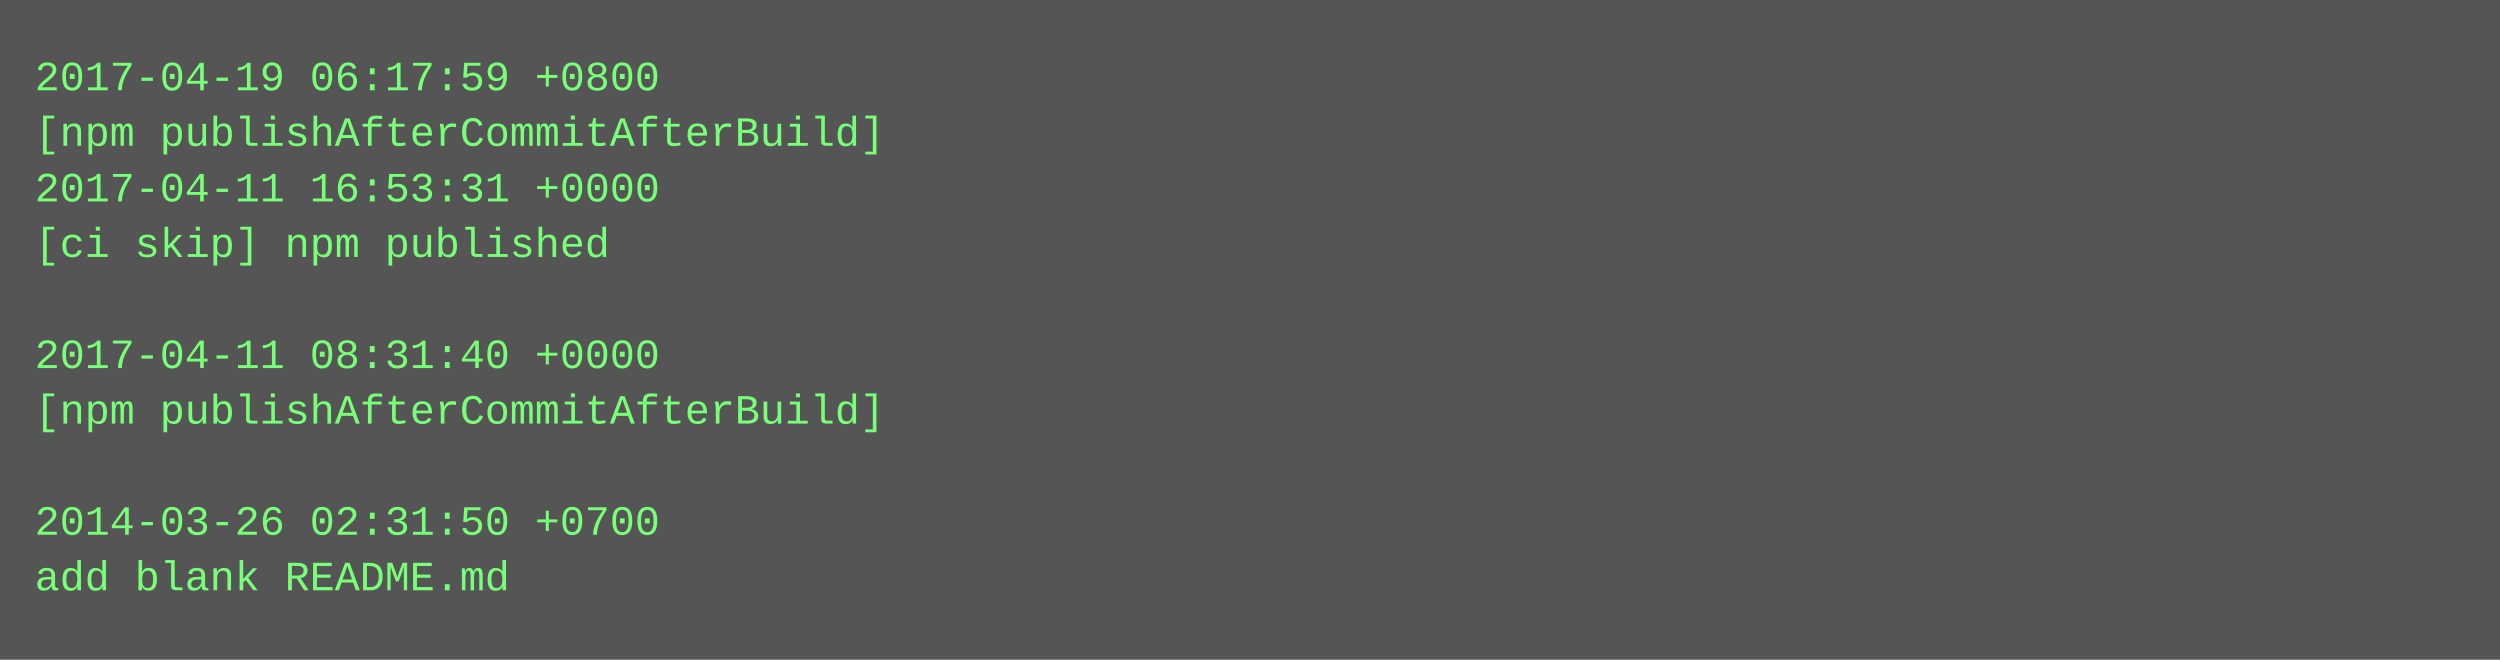
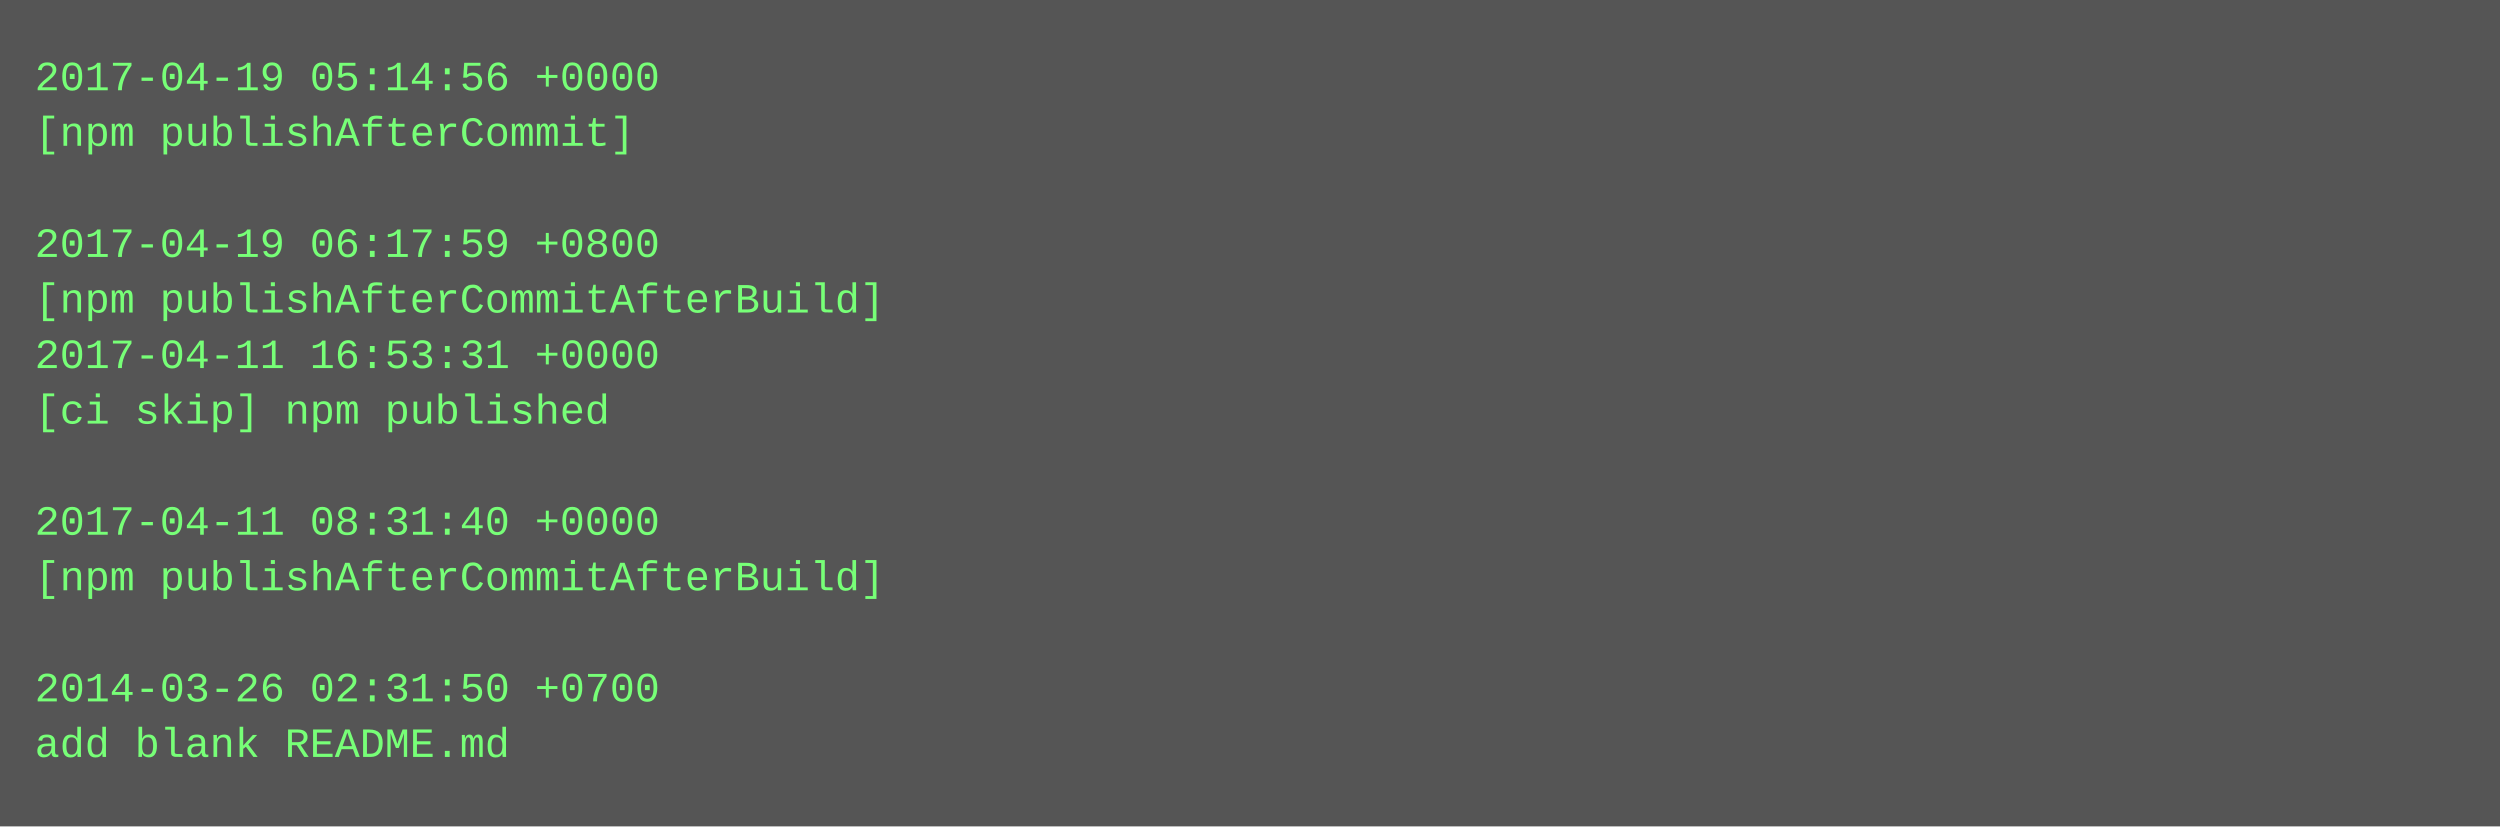
- <svg xmlns="http://www.w3.org/2000/svg" height="190" width="720">
-   <rect height="190" fill="#555" width="720" />
+ <svg xmlns="http://www.w3.org/2000/svg" height="238" width="720">
+   <rect height="238" fill="#555" width="720" />
  <text fill="#7f7" font-family="Courier New" font-size="12" xml:space="preserve">
-     <tspan x="10" y="26">2017-04-19 06:17:59 +0800</tspan>
-     <tspan x="10" y="42">[npm publishAfterCommitAfterBuild]</tspan>
-     <tspan x="10" y="58">2017-04-11 16:53:31 +0000</tspan>
-     <tspan x="10" y="74">[ci skip] npm published</tspan>
-     <tspan x="10" y="90" />
-     <tspan x="10" y="106">2017-04-11 08:31:40 +0000</tspan>
-     <tspan x="10" y="122">[npm publishAfterCommitAfterBuild]</tspan>
+     <tspan x="10" y="26">2017-04-19 05:14:56 +0000</tspan>
+     <tspan x="10" y="42">[npm publishAfterCommit]</tspan>
+     <tspan x="10" y="58" />
+     <tspan x="10" y="74">2017-04-19 06:17:59 +0800</tspan>
+     <tspan x="10" y="90">[npm publishAfterCommitAfterBuild]</tspan>
+     <tspan x="10" y="106">2017-04-11 16:53:31 +0000</tspan>
+     <tspan x="10" y="122">[ci skip] npm published</tspan>
    <tspan x="10" y="138" />
-     <tspan x="10" y="154">2014-03-26 02:31:50 +0700</tspan>
-     <tspan x="10" y="170">add blank README.md</tspan>
+     <tspan x="10" y="154">2017-04-11 08:31:40 +0000</tspan>
+     <tspan x="10" y="170">[npm publishAfterCommitAfterBuild]</tspan>
+     <tspan x="10" y="186" />
+     <tspan x="10" y="202">2014-03-26 02:31:50 +0700</tspan>
+     <tspan x="10" y="218">add blank README.md</tspan>
  </text>
</svg>
